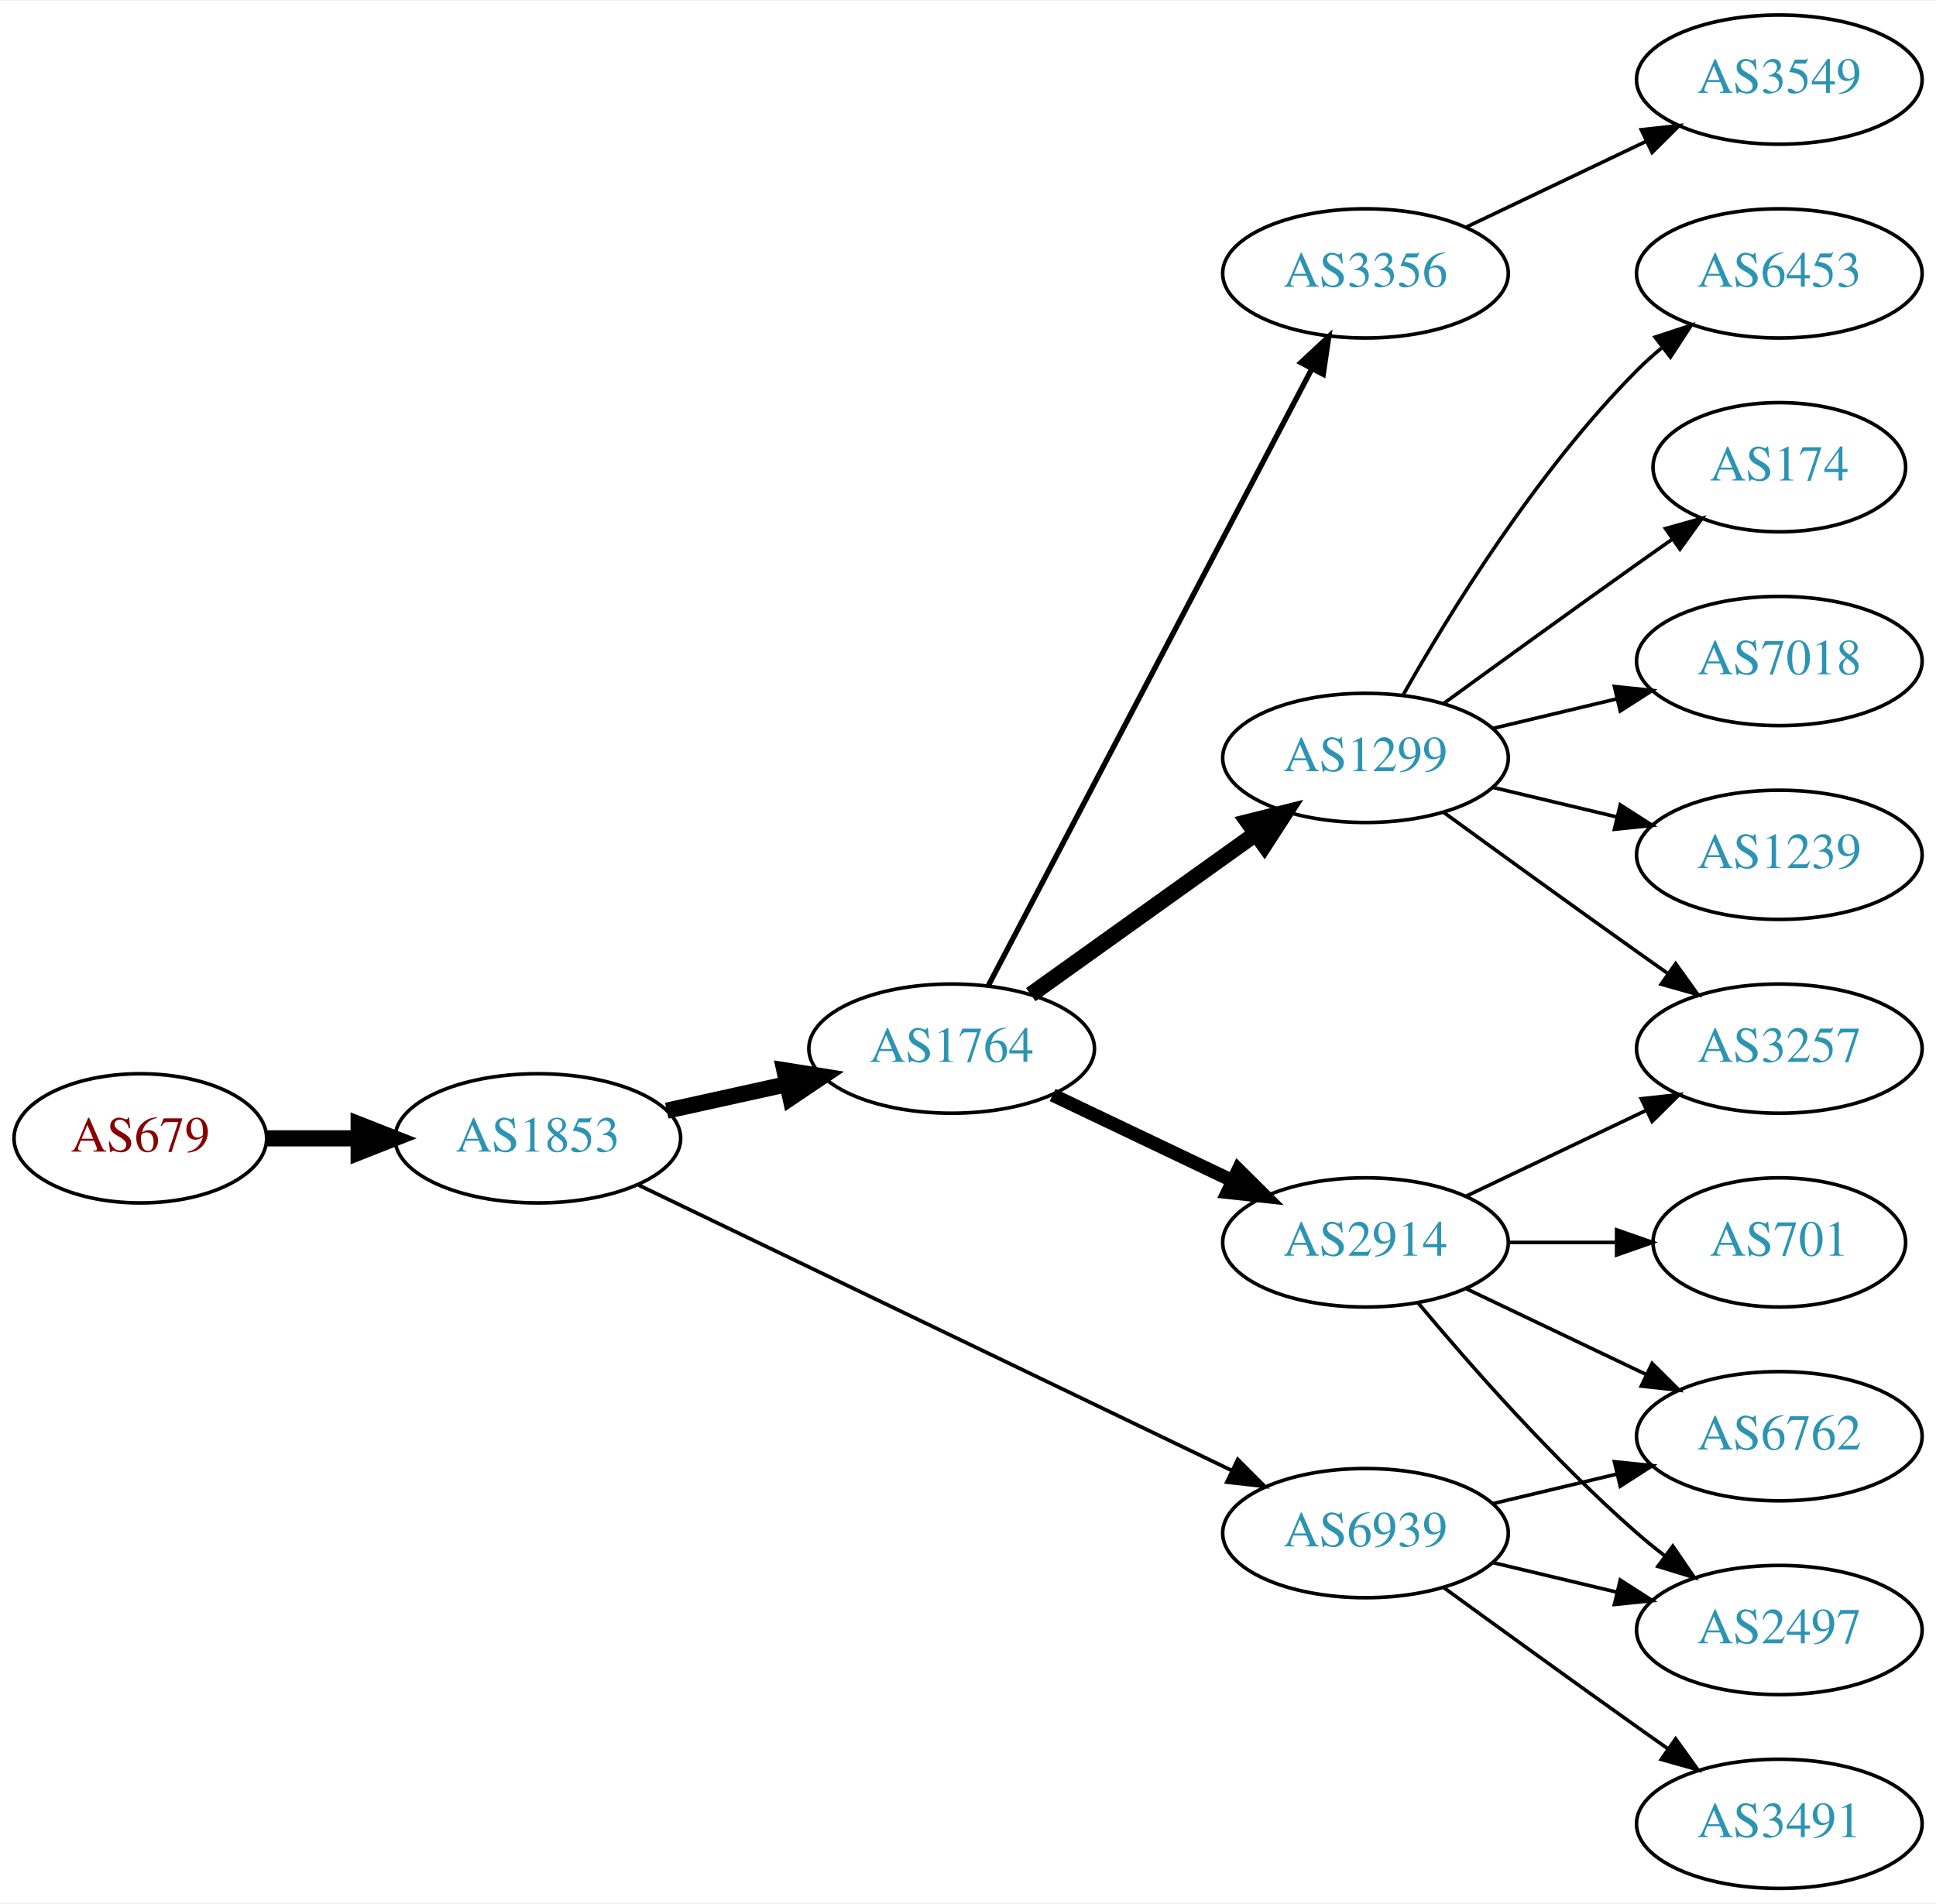
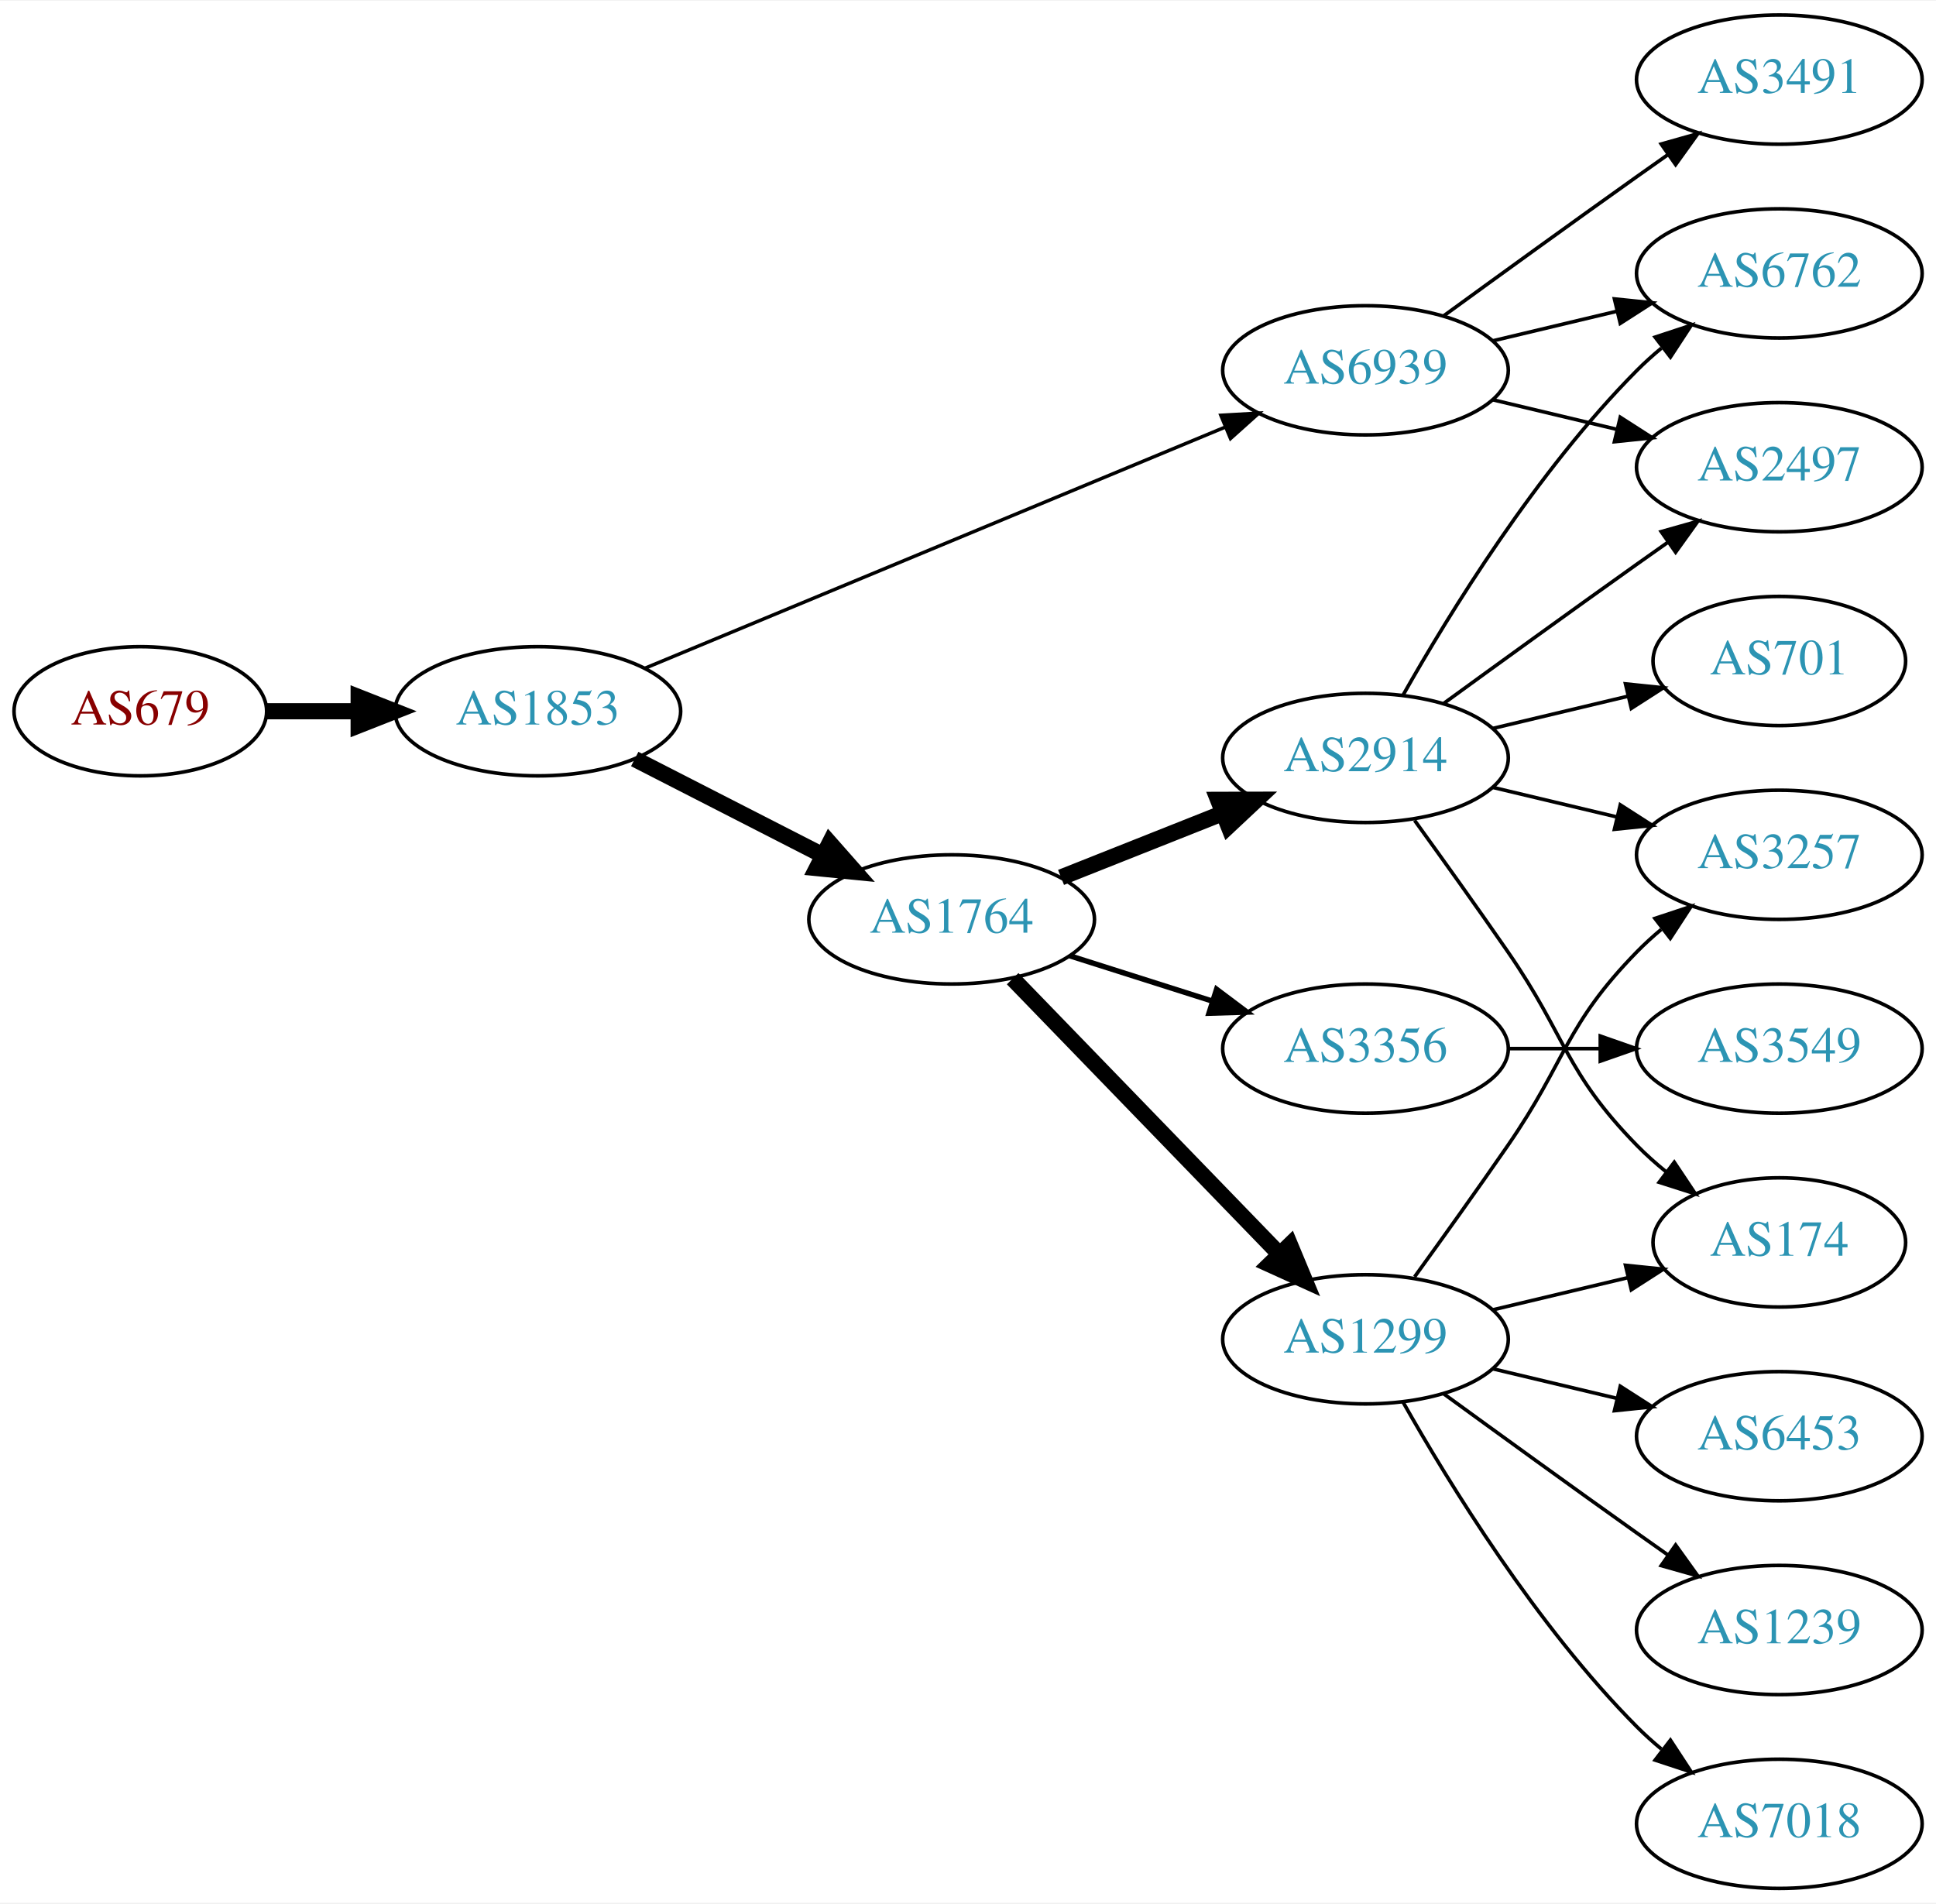
<svg xmlns="http://www.w3.org/2000/svg" xmlns:xlink="http://www.w3.org/1999/xlink" width="539pt" height="530pt" viewBox="0.00 0.00 539.37 530.00">
  <g id="graph0" class="graph" transform="scale(1 1) rotate(0) translate(4 526)">
    <polygon fill="white" stroke="none" points="-4,4 -4,-526 535.366,-526 535.366,4 -4,4" />
    <g id="node1" class="node">
      <g id="a_node1">
        <a xlink:href="/asn/679" xlink:title="AS679 ~ Technische Universitaet Wien [AT]">
-           <ellipse fill="#ffffff" stroke="black" cx="35.097" cy="-209" rx="35.194" ry="18" />
-           <text text-anchor="middle" x="35.097" y="-205.3" font-family="Times,serif" font-size="14.00" fill="#880000">AS679</text>
+           <ellipse fill="#ffffff" stroke="black" cx="35.097" cy="-328" rx="35.194" ry="18" />
+           <text text-anchor="middle" x="35.097" y="-324.3" font-family="Times,serif" font-size="14.00" fill="#880000">AS679</text>
        </a>
      </g>
    </g>
    <g id="node2" class="node">
      <g id="a_node2">
        <a xlink:href="/asn/1853" xlink:title="AS1853 ~ ACOnet Backbone [AT]">
-           <ellipse fill="#ffffff" stroke="black" cx="145.84" cy="-209" rx="39.794" ry="18" />
-           <text text-anchor="middle" x="145.84" y="-205.3" font-family="Times,serif" font-size="14.00" fill="#2c94b3">AS1853</text>
+           <ellipse fill="#ffffff" stroke="black" cx="145.84" cy="-328" rx="39.794" ry="18" />
+           <text text-anchor="middle" x="145.84" y="-324.3" font-family="Times,serif" font-size="14.00" fill="#2c94b3">AS1853</text>
        </a>
      </g>
    </g>
    <g id="edge1" class="edge">
-       <path fill="none" stroke="black" stroke-width="4.5" d="M70.206,-209C78.353,-209 87.21,-209 95.881,-209" />
-       <polygon fill="black" stroke="black" stroke-width="4.5" points="95.921,-212.938 105.921,-209 95.921,-205.063 95.921,-212.938" />
+       <path fill="none" stroke="black" stroke-width="4.5" d="M70.206,-328C78.353,-328 87.21,-328 95.881,-328" />
+       <polygon fill="black" stroke="black" stroke-width="4.5" points="95.921,-331.938 105.921,-328 95.921,-324.063 95.921,-331.938" />
    </g>
    <g id="node3" class="node">
      <g id="a_node3">
        <a xlink:href="/asn/1764" xlink:title="AS1764 ~ NEXTLAYER-AS [AT]">
-           <ellipse fill="#ffffff" stroke="black" cx="261.133" cy="-234" rx="39.794" ry="18" />
-           <text text-anchor="middle" x="261.133" y="-230.3" font-family="Times,serif" font-size="14.00" fill="#2c94b3">AS1764</text>
+           <ellipse fill="#ffffff" stroke="black" cx="261.133" cy="-270" rx="39.794" ry="18" />
+           <text text-anchor="middle" x="261.133" y="-266.3" font-family="Times,serif" font-size="14.00" fill="#2c94b3">AS1764</text>
        </a>
      </g>
    </g>
    <g id="edge2" class="edge">
-       <path fill="none" stroke="black" stroke-width="4.5" d="M181.756,-216.705C192.309,-219.033 204.048,-221.624 215.16,-224.076" />
-       <polygon fill="black" stroke="black" stroke-width="4.5" points="214.524,-227.968 225.137,-226.278 216.221,-220.278 214.524,-227.968" />
+       <path fill="none" stroke="black" stroke-width="4.5" d="M172.832,-314.694C188.376,-306.736 208.327,-296.522 225.232,-287.868" />
+       <polygon fill="black" stroke="black" stroke-width="4.5" points="227.155,-291.306 234.262,-283.244 223.567,-284.297 227.155,-291.306" />
    </g>
    <g id="node4" class="node">
      <g id="a_node4">
        <a xlink:href="/asn/6939" xlink:title="AS6939 ~ Hurricane Electric LLC [US]">
-           <ellipse fill="#ffffff" stroke="black" cx="376.426" cy="-99" rx="39.794" ry="18" />
-           <text text-anchor="middle" x="376.426" y="-95.3" font-family="Times,serif" font-size="14.00" fill="#2c94b3">AS6939</text>
+           <ellipse fill="#ffffff" stroke="black" cx="376.426" cy="-423" rx="39.794" ry="18" />
+           <text text-anchor="middle" x="376.426" y="-419.3" font-family="Times,serif" font-size="14.00" fill="#2c94b3">AS6939</text>
        </a>
      </g>
    </g>
    <g id="edge3" class="edge">
-       <path fill="none" stroke="black" stroke-width="1.038" d="M173.96,-195.95C215.032,-176.185 293.081,-138.626 339.046,-116.507" />
-       <polygon fill="black" stroke="black" stroke-width="1.038" points="340.849,-119.524 348.342,-112.033 337.813,-113.216 340.849,-119.524" />
+       <path fill="none" stroke="black" stroke-width="0.964" d="M175.791,-340.032C216.755,-357.056 291.7,-388.203 337.196,-407.112" />
+       <polygon fill="black" stroke="black" stroke-width="0.964" points="336.133,-410.46 346.711,-411.066 338.82,-403.996 336.133,-410.46" />
    </g>
    <g id="node5" class="node">
      <g id="a_node5">
-         <a xlink:href="/asn/2914" xlink:title="AS2914 ~ NTT America, Inc. [US]">
-           <ellipse fill="#ffffff" stroke="black" cx="376.426" cy="-180" rx="39.794" ry="18" />
-           <text text-anchor="middle" x="376.426" y="-176.3" font-family="Times,serif" font-size="14.00" fill="#2c94b3">AS2914</text>
+         <a xlink:href="/asn/1299" xlink:title="AS1299 ~ Telia Carrier [EU]">
+           <ellipse fill="#ffffff" stroke="black" cx="376.426" cy="-153" rx="39.794" ry="18" />
+           <text text-anchor="middle" x="376.426" y="-149.3" font-family="Times,serif" font-size="14.00" fill="#2c94b3">AS1299</text>
        </a>
      </g>
    </g>
    <g id="edge4" class="edge">
-       <path fill="none" stroke="black" stroke-width="3.75" d="M289.27,-221.066C304.264,-213.919 323.085,-204.948 339.308,-197.215" />
-       <polygon fill="black" stroke="black" stroke-width="3.75" points="340.99,-200.291 348.511,-192.829 337.978,-193.972 340.99,-200.291" />
+       <path fill="none" stroke="black" stroke-width="4.5" d="M278.125,-253.485C297.524,-233.451 330.368,-199.532 352.468,-176.71" />
+       <polygon fill="black" stroke="black" stroke-width="4.5" points="355.388,-179.354 359.516,-169.431 349.731,-173.876 355.388,-179.354" />
    </g>
    <g id="node6" class="node">
      <g id="a_node6">
        <a xlink:href="/asn/3356" xlink:title="AS3356 ~ Level 3 Parent, LLC [US]">
-           <ellipse fill="#ffffff" stroke="black" cx="376.426" cy="-450" rx="39.794" ry="18" />
-           <text text-anchor="middle" x="376.426" y="-446.3" font-family="Times,serif" font-size="14.00" fill="#2c94b3">AS3356</text>
+           <ellipse fill="#ffffff" stroke="black" cx="376.426" cy="-234" rx="39.794" ry="18" />
+           <text text-anchor="middle" x="376.426" y="-230.3" font-family="Times,serif" font-size="14.00" fill="#2c94b3">AS3356</text>
        </a>
      </g>
    </g>
    <g id="edge5" class="edge">
-       <path fill="none" stroke="black" stroke-width="1.5" d="M271.404,-251.676C291.246,-289.505 337.924,-378.499 361.41,-423.278" />
-       <polygon fill="black" stroke="black" stroke-width="1.5" points="358.441,-425.152 366.186,-432.383 364.64,-421.901 358.441,-425.152" />
+       <path fill="none" stroke="black" stroke-width="1.5" d="M293.993,-259.876C306.301,-255.965 320.554,-251.436 333.663,-247.271" />
+       <polygon fill="black" stroke="black" stroke-width="1.5" points="334.942,-250.537 343.413,-244.173 332.822,-243.865 334.942,-250.537" />
    </g>
    <g id="node7" class="node">
      <g id="a_node7">
-         <a xlink:href="/asn/1299" xlink:title="AS1299 ~ Telia Carrier [EU]">
+         <a xlink:href="/asn/2914" xlink:title="AS2914 ~ NTT America, Inc. [US]">
          <ellipse fill="#ffffff" stroke="black" cx="376.426" cy="-315" rx="39.794" ry="18" />
-           <text text-anchor="middle" x="376.426" y="-311.3" font-family="Times,serif" font-size="14.00" fill="#2c94b3">AS1299</text>
+           <text text-anchor="middle" x="376.426" y="-311.3" font-family="Times,serif" font-size="14.00" fill="#2c94b3">AS2914</text>
        </a>
      </g>
    </g>
    <g id="edge6" class="edge">
-       <path fill="none" stroke="black" stroke-width="4.5" d="M283.177,-249.046C300.792,-261.639 326.13,-279.755 345.796,-293.816" />
-       <polygon fill="black" stroke="black" stroke-width="4.5" points="343.686,-297.147 354.11,-299.76 348.266,-290.741 343.686,-297.147" />
+       <path fill="none" stroke="black" stroke-width="4.5" d="M291.604,-281.706C305.372,-287.174 321.947,-293.758 336.711,-299.622" />
+       <polygon fill="black" stroke="black" stroke-width="4.5" points="335.356,-303.321 346.103,-303.353 338.263,-296.002 335.356,-303.321" />
    </g>
    <g id="node10" class="node">
      <g id="a_node10">
        <a xlink:href="/asn/2497" xlink:title="AS2497 ~ Internet Initiative Japan Inc. [JP]">
-           <ellipse fill="#ffffff" stroke="black" cx="491.719" cy="-72" rx="39.794" ry="18" />
-           <text text-anchor="middle" x="491.719" y="-68.3" font-family="Times,serif" font-size="14.00" fill="#2c94b3">AS2497</text>
-         </a>
-       </g>
-     </g>
-     <g id="edge18" class="edge">
-       <path fill="none" stroke="black" d="M412.033,-90.752C422.905,-88.162 435.059,-85.265 446.502,-82.538" />
-       <polygon fill="black" stroke="black" points="447.408,-85.92 456.324,-80.197 445.785,-79.111 447.408,-85.92" />
+           <ellipse fill="#ffffff" stroke="black" cx="491.719" cy="-396" rx="39.794" ry="18" />
+           <text text-anchor="middle" x="491.719" y="-392.3" font-family="Times,serif" font-size="14.00" fill="#2c94b3">AS2497</text>
+         </a>
+       </g>
+     </g>
+     <g id="edge14" class="edge">
+       <path fill="none" stroke="black" d="M412.033,-414.752C422.905,-412.162 435.059,-409.265 446.502,-406.538" />
+       <polygon fill="black" stroke="black" points="447.408,-409.92 456.324,-404.197 445.785,-403.111 447.408,-409.92" />
    </g>
    <g id="node11" class="node">
      <g id="a_node11">
        <a xlink:href="/asn/6762" xlink:title="AS6762 ~ TELECOM ITALIA SPARKLE S.p.A. [IT]">
+           <ellipse fill="#ffffff" stroke="black" cx="491.719" cy="-450" rx="39.794" ry="18" />
+           <text text-anchor="middle" x="491.719" y="-446.3" font-family="Times,serif" font-size="14.00" fill="#2c94b3">AS6762</text>
+         </a>
+       </g>
+     </g>
+     <g id="edge13" class="edge">
+       <path fill="none" stroke="black" d="M412.033,-431.248C422.905,-433.838 435.059,-436.735 446.502,-439.462" />
+       <polygon fill="black" stroke="black" points="445.785,-442.889 456.324,-441.803 447.408,-436.08 445.785,-442.889" />
+     </g>
+     <g id="node14" class="node">
+       <g id="a_node14">
+         <a xlink:href="/asn/3491" xlink:title="AS3491 ~ PCCW Global, Inc. [US]">
+           <ellipse fill="#ffffff" stroke="black" cx="491.719" cy="-504" rx="39.794" ry="18" />
+           <text text-anchor="middle" x="491.719" y="-500.3" font-family="Times,serif" font-size="14.00" fill="#2c94b3">AS3491</text>
+         </a>
+       </g>
+     </g>
+     <g id="edge15" class="edge">
+       <path fill="none" stroke="black" d="M398.274,-438.222C413.208,-449.091 433.822,-464.025 452.073,-477 454.893,-479.005 457.836,-481.085 460.784,-483.159" />
+       <polygon fill="black" stroke="black" points="458.812,-486.05 469.009,-488.926 462.83,-480.319 458.812,-486.05" />
+     </g>
+     <g id="node12" class="node">
+       <g id="a_node12">
+         <a xlink:href="/asn/174" xlink:title="AS174 ~ Cogent Communications [US]">
+           <ellipse fill="#ffffff" stroke="black" cx="491.719" cy="-180" rx="35.194" ry="18" />
+           <text text-anchor="middle" x="491.719" y="-176.3" font-family="Times,serif" font-size="14.00" fill="#2c94b3">AS174</text>
+         </a>
+       </g>
+     </g>
+     <g id="edge18" class="edge">
+       <path fill="none" stroke="black" d="M412.033,-161.248C423.828,-164.058 437.133,-167.229 449.4,-170.153" />
+       <polygon fill="black" stroke="black" points="448.866,-173.624 459.405,-172.537 450.489,-166.814 448.866,-173.624" />
+     </g>
+     <g id="node13" class="node">
+       <g id="a_node13">
+         <a xlink:href="/asn/3257" xlink:title="AS3257 ~ GTT [DE]">
+           <ellipse fill="#ffffff" stroke="black" cx="491.719" cy="-288" rx="39.794" ry="18" />
+           <text text-anchor="middle" x="491.719" y="-284.3" font-family="Times,serif" font-size="14.00" fill="#2c94b3">AS3257</text>
+         </a>
+       </g>
+     </g>
+     <g id="edge19" class="edge">
+       <path fill="none" stroke="black" d="M390.105,-170.406C397.721,-180.937 407.554,-194.67 416.073,-207 432.468,-230.731 431.9,-240.383 452.073,-261 454.166,-263.139 456.449,-265.218 458.826,-267.21" />
+       <polygon fill="black" stroke="black" points="457.069,-270.275 467.125,-273.611 461.344,-264.732 457.069,-270.275" />
+     </g>
+     <g id="node15" class="node">
+       <g id="a_node15">
+         <a xlink:href="/asn/6453" xlink:title="AS6453 ~ TATA COMMUNICATIONS (AMERICA) INC [US]">
          <ellipse fill="#ffffff" stroke="black" cx="491.719" cy="-126" rx="39.794" ry="18" />
-           <text text-anchor="middle" x="491.719" y="-122.3" font-family="Times,serif" font-size="14.00" fill="#2c94b3">AS6762</text>
+           <text text-anchor="middle" x="491.719" y="-122.3" font-family="Times,serif" font-size="14.00" fill="#2c94b3">AS6453</text>
+         </a>
+       </g>
+     </g>
+     <g id="edge16" class="edge">
+       <path fill="none" stroke="black" d="M412.033,-144.752C422.905,-142.162 435.059,-139.265 446.502,-136.538" />
+       <polygon fill="black" stroke="black" points="447.408,-139.92 456.324,-134.197 445.785,-133.111 447.408,-139.92" />
+     </g>
+     <g id="node16" class="node">
+       <g id="a_node16">
+         <a xlink:href="/asn/1239" xlink:title="AS1239 ~ Sprint [US]">
+           <ellipse fill="#ffffff" stroke="black" cx="491.719" cy="-72" rx="39.794" ry="18" />
+           <text text-anchor="middle" x="491.719" y="-68.3" font-family="Times,serif" font-size="14.00" fill="#2c94b3">AS1239</text>
        </a>
      </g>
    </g>
    <g id="edge17" class="edge">
-       <path fill="none" stroke="black" d="M412.033,-107.248C422.905,-109.838 435.059,-112.735 446.502,-115.462" />
-       <polygon fill="black" stroke="black" points="445.785,-118.889 456.324,-117.803 447.408,-112.08 445.785,-118.889" />
+       <path fill="none" stroke="black" d="M398.274,-137.778C413.208,-126.909 433.822,-111.975 452.073,-99 454.893,-96.995 457.836,-94.915 460.784,-92.841" />
+       <polygon fill="black" stroke="black" points="462.83,-95.681 469.009,-87.074 458.812,-89.95 462.83,-95.681" />
    </g>
    <g id="node17" class="node">
      <g id="a_node17">
-         <a xlink:href="/asn/3491" xlink:title="AS3491 ~ PCCW Global, Inc. [US]">
+         <a xlink:href="/asn/7018" xlink:title="AS7018 ~ AT&amp;T Services, Inc. [US]">
          <ellipse fill="#ffffff" stroke="black" cx="491.719" cy="-18" rx="39.794" ry="18" />
-           <text text-anchor="middle" x="491.719" y="-14.3" font-family="Times,serif" font-size="14.00" fill="#2c94b3">AS3491</text>
-         </a>
-       </g>
-     </g>
-     <g id="edge19" class="edge">
-       <path fill="none" stroke="black" d="M398.274,-83.778C413.208,-72.909 433.822,-57.975 452.073,-45 454.893,-42.995 457.836,-40.915 460.784,-38.841" />
-       <polygon fill="black" stroke="black" points="462.83,-41.681 469.009,-33.074 458.812,-35.95 462.83,-41.681" />
+           <text text-anchor="middle" x="491.719" y="-14.3" font-family="Times,serif" font-size="14.00" fill="#2c94b3">AS7018</text>
+         </a>
+       </g>
+     </g>
+     <g id="edge20" class="edge">
+       <path fill="none" stroke="black" d="M386.886,-135.51C399.668,-112.904 424.1,-73.114 452.073,-45 454.183,-42.879 456.479,-40.812 458.865,-38.829" />
+       <polygon fill="black" stroke="black" points="461.38,-41.31 467.18,-32.444 457.117,-35.758 461.38,-41.31" />
    </g>
    <g id="node8" class="node">
      <g id="a_node8">
-         <a xlink:href="/asn/3257" xlink:title="AS3257 ~ GTT [DE]">
+         <a xlink:href="/asn/3549" xlink:title="AS3549 ~ Level 3 Parent, LLC [US]">
          <ellipse fill="#ffffff" stroke="black" cx="491.719" cy="-234" rx="39.794" ry="18" />
-           <text text-anchor="middle" x="491.719" y="-230.3" font-family="Times,serif" font-size="14.00" fill="#2c94b3">AS3257</text>
+           <text text-anchor="middle" x="491.719" y="-230.3" font-family="Times,serif" font-size="14.00" fill="#2c94b3">AS3549</text>
        </a>
      </g>
    </g>
    <g id="edge7" class="edge">
-       <path fill="none" stroke="black" d="M404.563,-192.934C419.557,-200.081 438.378,-209.052 454.601,-216.785" />
-       <polygon fill="black" stroke="black" points="453.271,-220.028 463.804,-221.171 456.283,-213.709 453.271,-220.028" />
+       <path fill="none" stroke="black" d="M416.098,-234C424.301,-234 433.065,-234 441.598,-234" />
+       <polygon fill="black" stroke="black" points="441.837,-237.5 451.837,-234 441.837,-230.5 441.837,-237.5" />
    </g>
    <g id="node9" class="node">
      <g id="a_node9">
        <a xlink:href="/asn/701" xlink:title="AS701 ~ UUNET [US]">
-           <ellipse fill="#ffffff" stroke="black" cx="491.719" cy="-180" rx="35.194" ry="18" />
-           <text text-anchor="middle" x="491.719" y="-176.3" font-family="Times,serif" font-size="14.00" fill="#2c94b3">AS701</text>
+           <ellipse fill="#ffffff" stroke="black" cx="491.719" cy="-342" rx="35.194" ry="18" />
+           <text text-anchor="middle" x="491.719" y="-338.3" font-family="Times,serif" font-size="14.00" fill="#2c94b3">AS701</text>
        </a>
      </g>
    </g>
    <g id="edge8" class="edge">
-       <path fill="none" stroke="black" d="M416.098,-180C425.804,-180 436.294,-180 446.257,-180" />
-       <polygon fill="black" stroke="black" points="446.394,-183.5 456.394,-180 446.394,-176.5 446.394,-183.5" />
+       <path fill="none" stroke="black" d="M412.033,-323.248C423.828,-326.058 437.133,-329.229 449.4,-332.153" />
+       <polygon fill="black" stroke="black" points="448.866,-335.624 459.405,-334.537 450.489,-328.814 448.866,-335.624" />
    </g>
    <g id="edge9" class="edge">
-       <path fill="none" stroke="black" d="M391.056,-163.183C405.339,-146.071 428.885,-119.255 452.073,-99 454.538,-96.846 457.177,-94.706 459.874,-92.628" />
-       <polygon fill="black" stroke="black" points="462.047,-95.375 468.028,-86.63 457.899,-89.736 462.047,-95.375" />
+       <path fill="none" stroke="black" d="M398.274,-330.222C413.208,-341.091 433.822,-356.025 452.073,-369 454.893,-371.005 457.836,-373.085 460.784,-375.159" />
+       <polygon fill="black" stroke="black" points="458.812,-378.05 469.009,-380.926 462.83,-372.319 458.812,-378.05" />
    </g>
    <g id="edge10" class="edge">
-       <path fill="none" stroke="black" d="M404.563,-167.066C419.557,-159.919 438.378,-150.948 454.601,-143.215" />
-       <polygon fill="black" stroke="black" points="456.283,-146.291 463.804,-138.829 453.271,-139.972 456.283,-146.291" />
-     </g>
-     <g id="node12" class="node">
-       <g id="a_node12">
-         <a xlink:href="/asn/3549" xlink:title="AS3549 ~ Level 3 Parent, LLC [US]">
-           <ellipse fill="#ffffff" stroke="black" cx="491.719" cy="-504" rx="39.794" ry="18" />
-           <text text-anchor="middle" x="491.719" y="-500.3" font-family="Times,serif" font-size="14.00" fill="#2c94b3">AS3549</text>
-         </a>
-       </g>
+       <path fill="none" stroke="black" d="M386.886,-332.49C399.668,-355.096 424.1,-394.886 452.073,-423 454.183,-425.121 456.479,-427.188 458.865,-429.171" />
+       <polygon fill="black" stroke="black" points="457.117,-432.242 467.18,-435.556 461.38,-426.69 457.117,-432.242" />
    </g>
    <g id="edge11" class="edge">
-       <path fill="none" stroke="black" d="M404.563,-462.934C419.557,-470.081 438.378,-479.052 454.601,-486.785" />
-       <polygon fill="black" stroke="black" points="453.271,-490.028 463.804,-491.171 456.283,-483.709 453.271,-490.028" />
+       <path fill="none" stroke="black" d="M390.105,-297.594C397.721,-287.063 407.554,-273.33 416.073,-261 432.468,-237.269 431.9,-227.617 452.073,-207 454.552,-204.466 457.298,-202.017 460.151,-199.696" />
+       <polygon fill="black" stroke="black" points="462.454,-202.343 468.336,-193.532 458.243,-196.752 462.454,-202.343" />
    </g>
    <g id="edge12" class="edge">
-       <path fill="none" stroke="black" d="M398.274,-299.778C413.208,-288.909 433.822,-273.975 452.073,-261 454.893,-258.995 457.836,-256.915 460.784,-254.841" />
-       <polygon fill="black" stroke="black" points="462.83,-257.681 469.009,-249.074 458.812,-251.95 462.83,-257.681" />
-     </g>
-     <g id="node13" class="node">
-       <g id="a_node13">
-         <a xlink:href="/asn/174" xlink:title="AS174 ~ Cogent Communications [US]">
-           <ellipse fill="#ffffff" stroke="black" cx="491.719" cy="-396" rx="35.194" ry="18" />
-           <text text-anchor="middle" x="491.719" y="-392.3" font-family="Times,serif" font-size="14.00" fill="#2c94b3">AS174</text>
-         </a>
-       </g>
-     </g>
-     <g id="edge13" class="edge">
-       <path fill="none" stroke="black" d="M398.274,-330.222C413.208,-341.091 433.822,-356.025 452.073,-369 455.283,-371.282 458.652,-373.661 462.007,-376.018" />
-       <polygon fill="black" stroke="black" points="460.019,-378.899 470.217,-381.77 464.035,-373.166 460.019,-378.899" />
-     </g>
-     <g id="node14" class="node">
-       <g id="a_node14">
-         <a xlink:href="/asn/7018" xlink:title="AS7018 ~ AT&amp;T Services, Inc. [US]">
-           <ellipse fill="#ffffff" stroke="black" cx="491.719" cy="-342" rx="39.794" ry="18" />
-           <text text-anchor="middle" x="491.719" y="-338.3" font-family="Times,serif" font-size="14.00" fill="#2c94b3">AS7018</text>
-         </a>
-       </g>
-     </g>
-     <g id="edge14" class="edge">
-       <path fill="none" stroke="black" d="M412.033,-323.248C422.905,-325.838 435.059,-328.735 446.502,-331.462" />
-       <polygon fill="black" stroke="black" points="445.785,-334.889 456.324,-333.803 447.408,-328.08 445.785,-334.889" />
-     </g>
-     <g id="node15" class="node">
-       <g id="a_node15">
-         <a xlink:href="/asn/1239" xlink:title="AS1239 ~ Sprint [US]">
-           <ellipse fill="#ffffff" stroke="black" cx="491.719" cy="-288" rx="39.794" ry="18" />
-           <text text-anchor="middle" x="491.719" y="-284.3" font-family="Times,serif" font-size="14.00" fill="#2c94b3">AS1239</text>
-         </a>
-       </g>
-     </g>
-     <g id="edge15" class="edge">
      <path fill="none" stroke="black" d="M412.033,-306.752C422.905,-304.162 435.059,-301.265 446.502,-298.538" />
      <polygon fill="black" stroke="black" points="447.408,-301.92 456.324,-296.197 445.785,-295.111 447.408,-301.92" />
    </g>
-     <g id="node16" class="node">
-       <g id="a_node16">
-         <a xlink:href="/asn/6453" xlink:title="AS6453 ~ TATA COMMUNICATIONS (AMERICA) INC [US]">
-           <ellipse fill="#ffffff" stroke="black" cx="491.719" cy="-450" rx="39.794" ry="18" />
-           <text text-anchor="middle" x="491.719" y="-446.3" font-family="Times,serif" font-size="14.00" fill="#2c94b3">AS6453</text>
-         </a>
-       </g>
-     </g>
-     <g id="edge16" class="edge">
-       <path fill="none" stroke="black" d="M386.886,-332.49C399.668,-355.096 424.1,-394.886 452.073,-423 454.183,-425.121 456.479,-427.188 458.865,-429.171" />
-       <polygon fill="black" stroke="black" points="457.117,-432.242 467.18,-435.556 461.38,-426.69 457.117,-432.242" />
-     </g>
  </g>
</svg>
